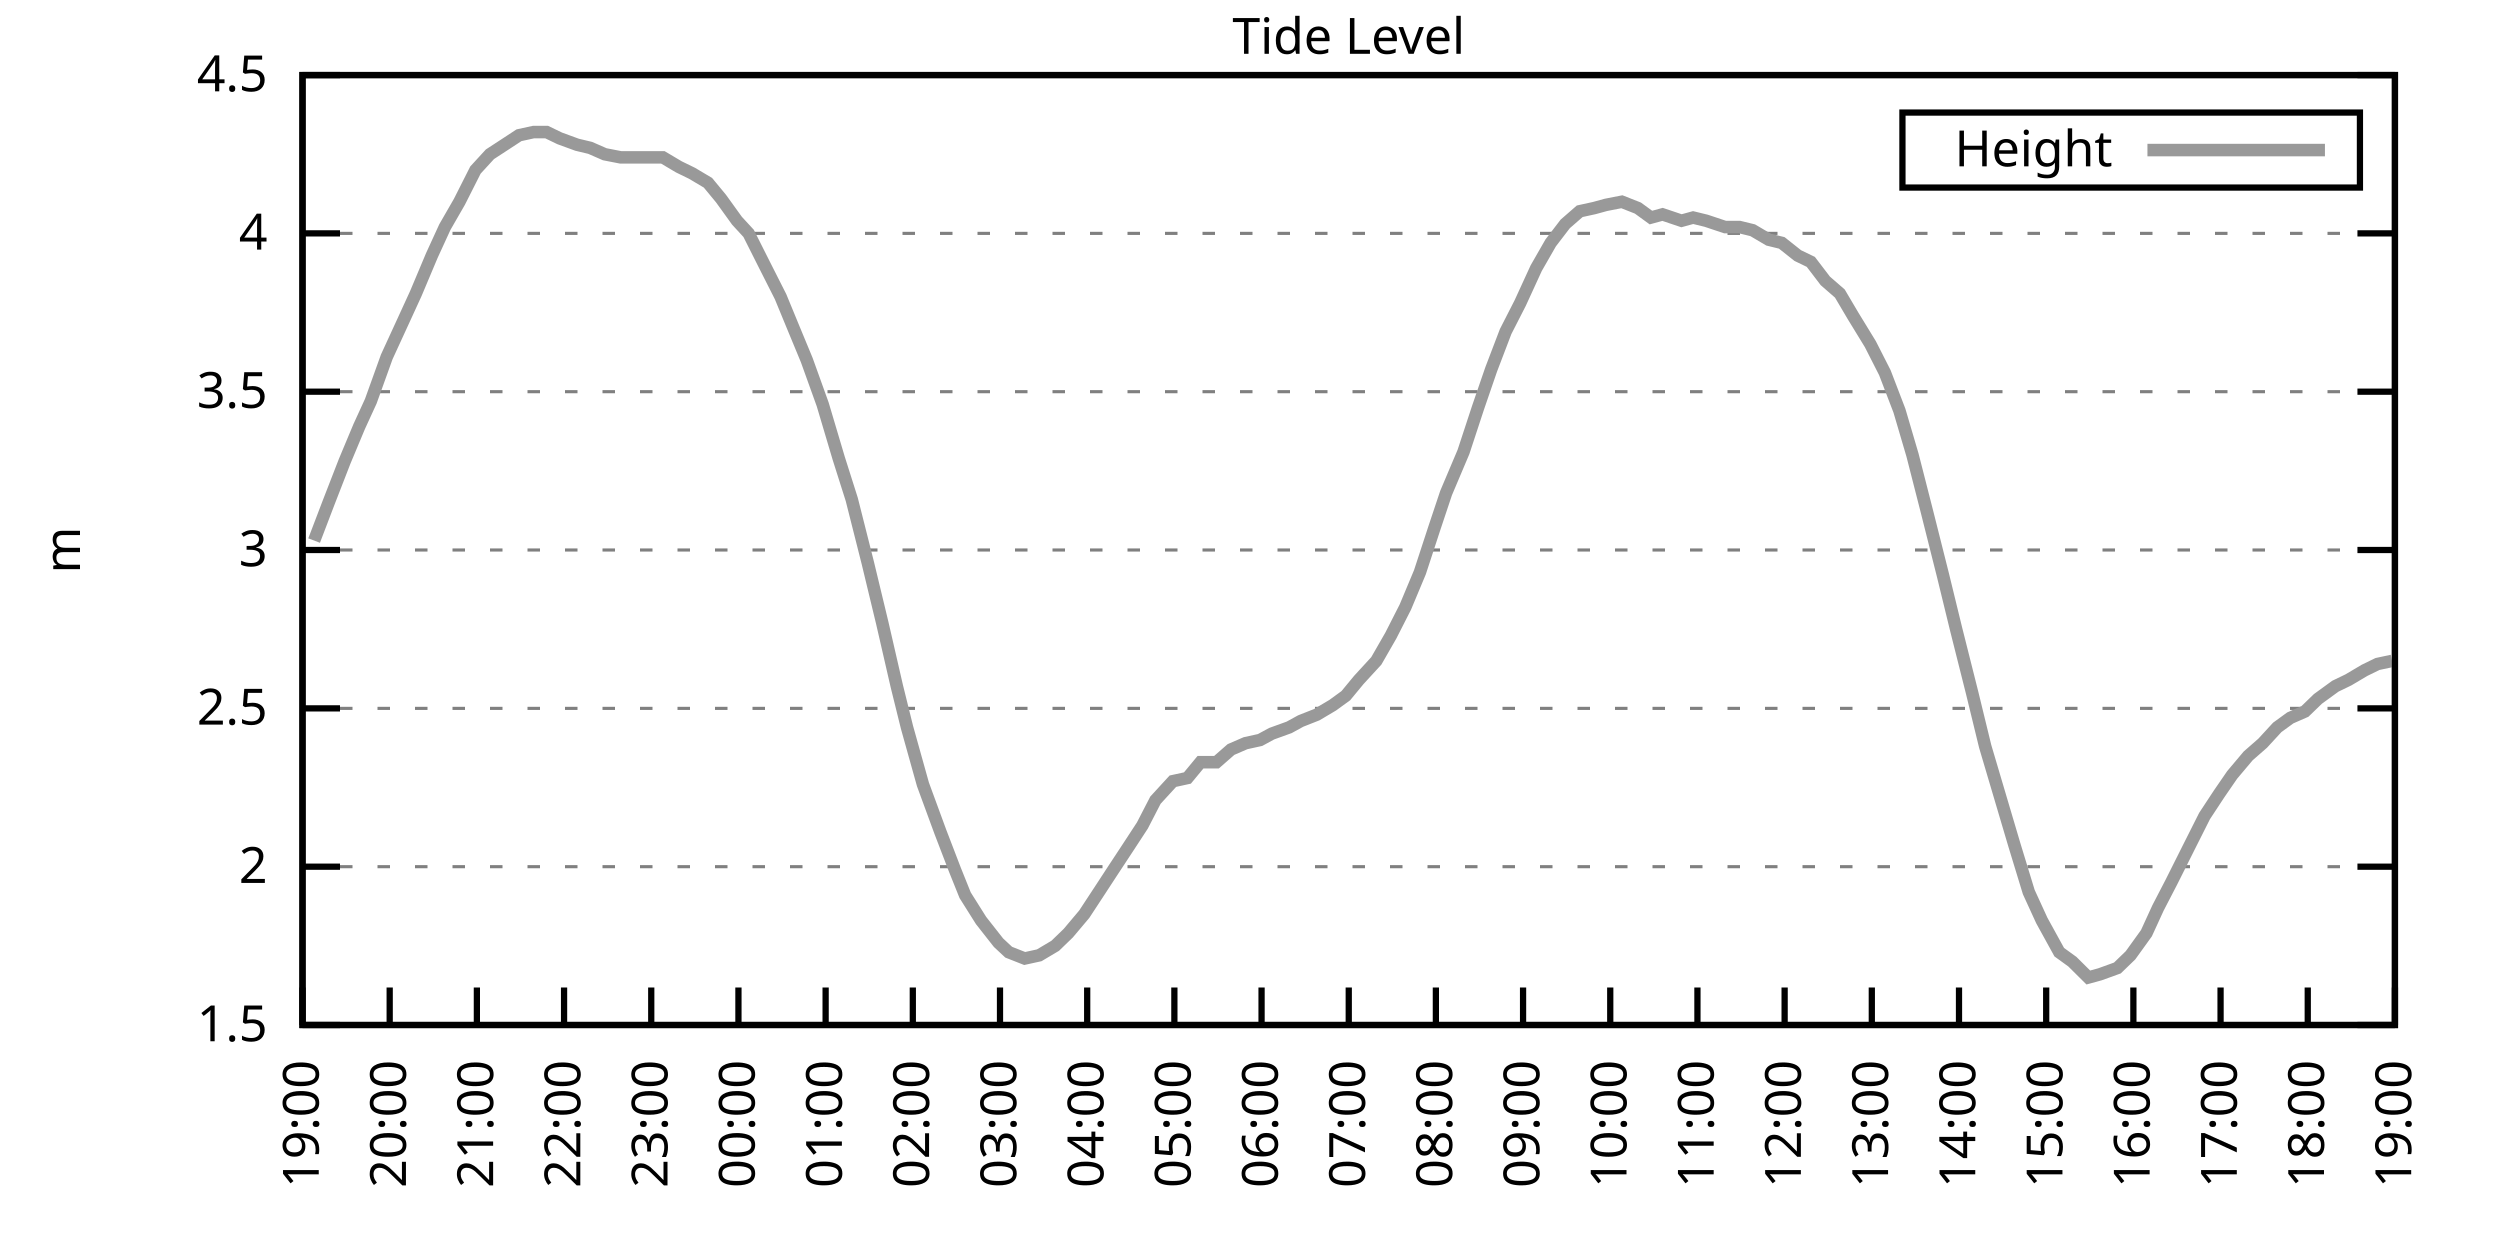
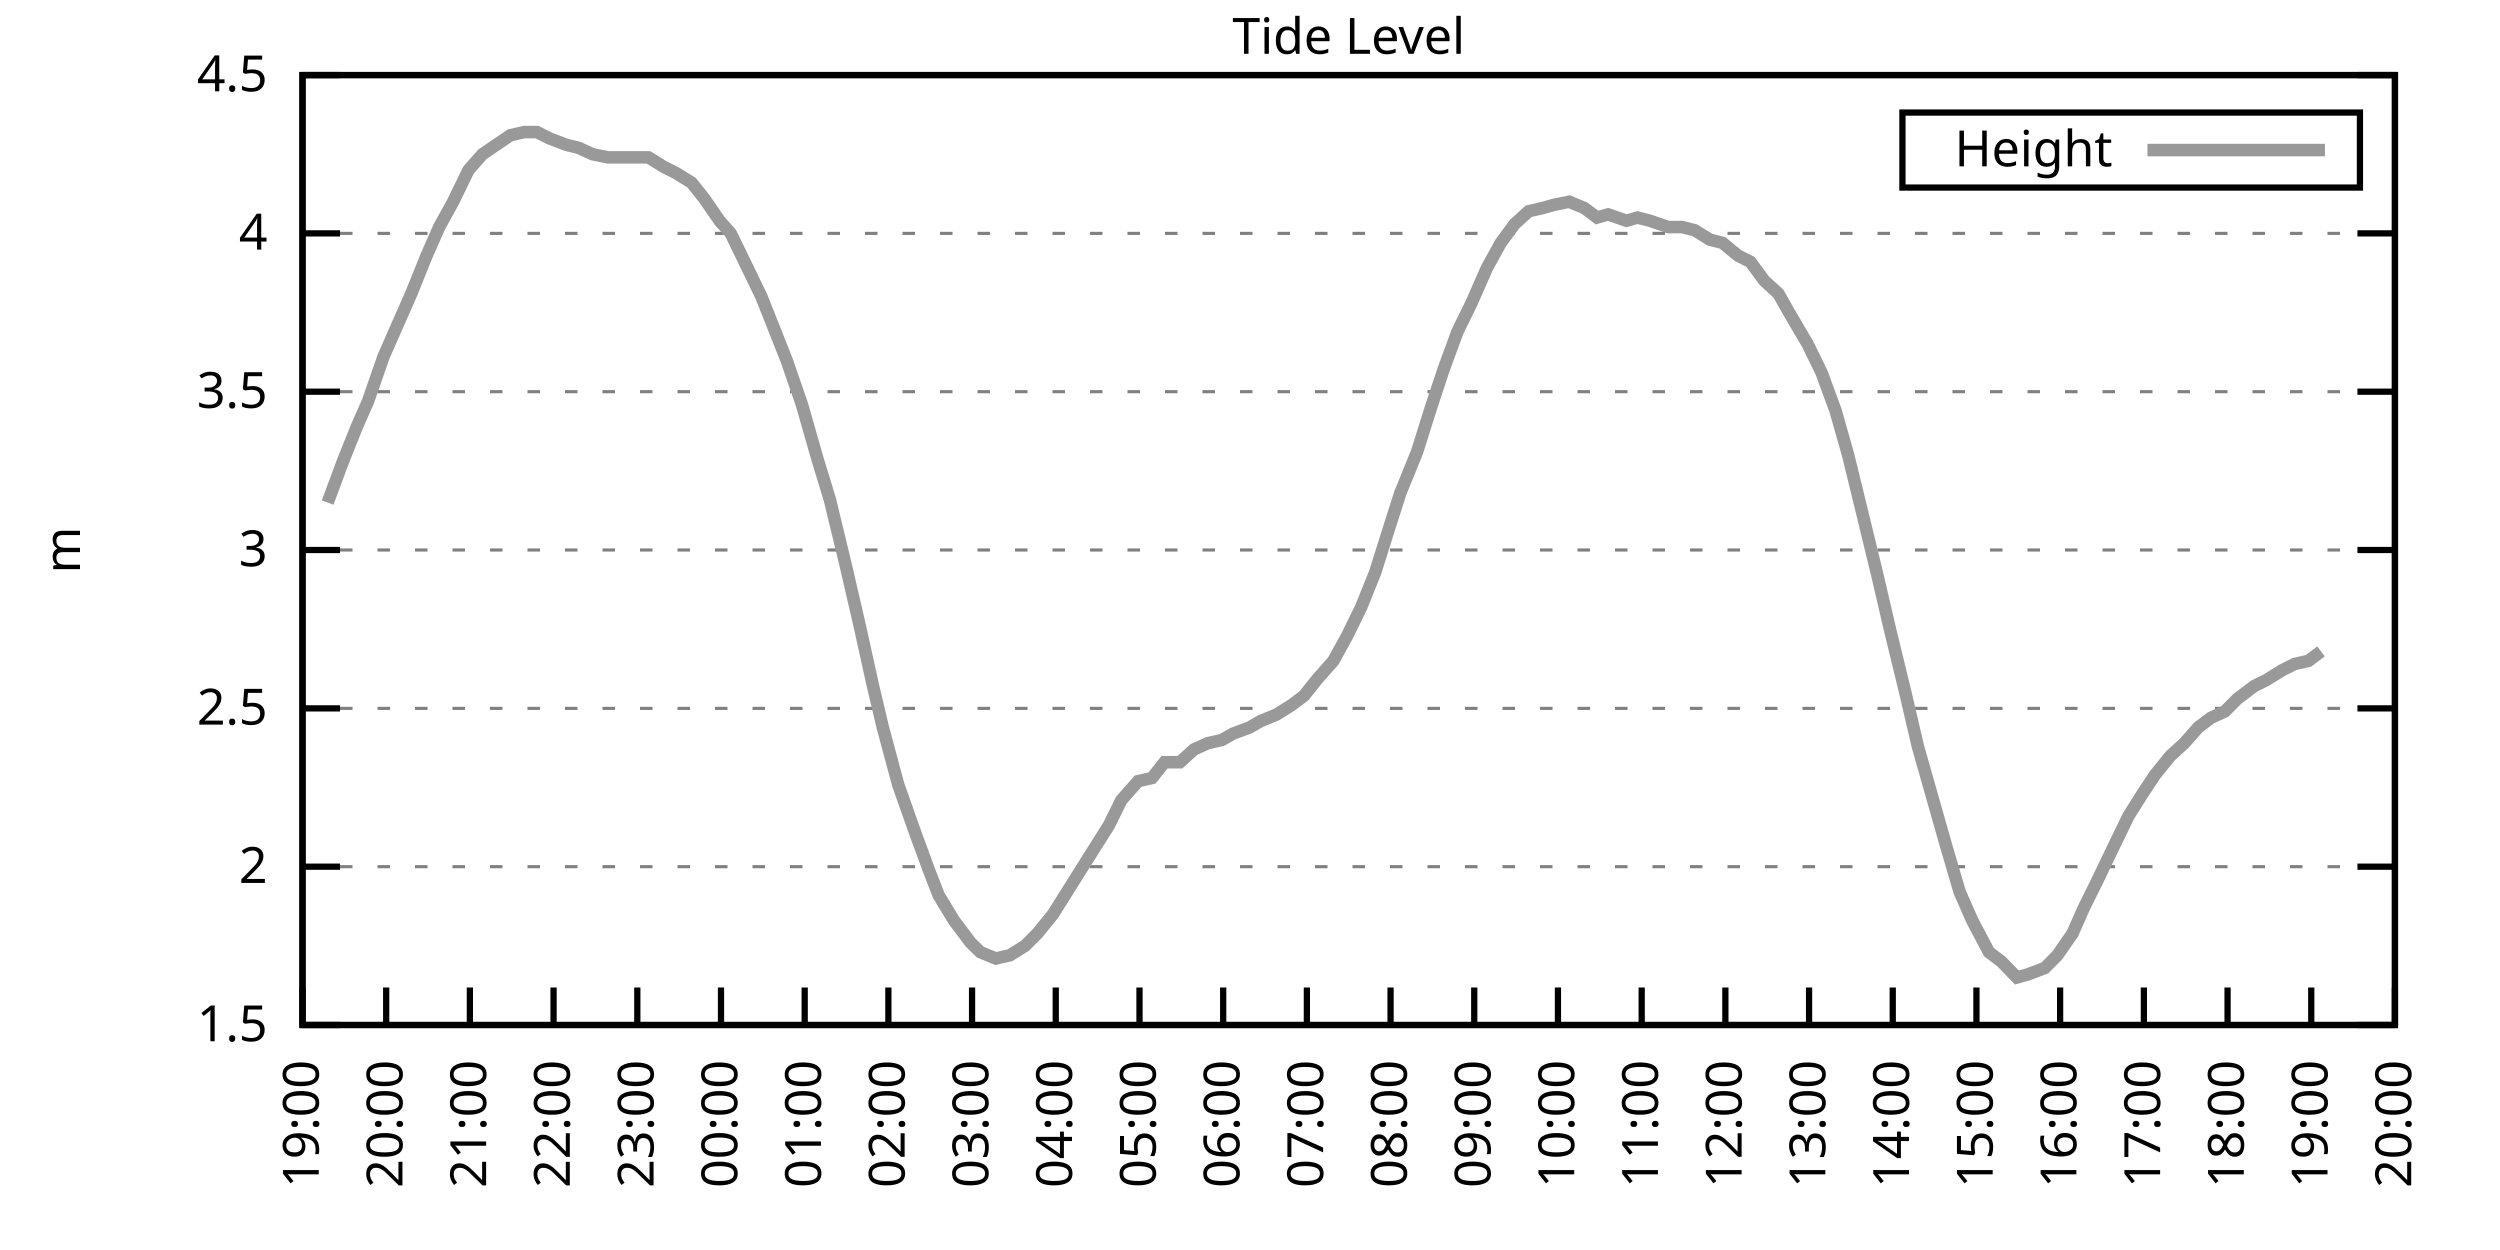
<svg xmlns="http://www.w3.org/2000/svg" xmlns:xlink="http://www.w3.org/1999/xlink" width="400" height="200" viewBox="0 0 400 200">
  <g id="gnuplot_canvas">
    <rect x="0" y="0" width="400" height="200" fill="none" />
    <defs>
      <circle id="gpDot" r="0.5" stroke-width="0.5" stroke="currentColor" />
      <path id="gpPt0" stroke-width="0.333" stroke="currentColor" d="M-1,0 h2 M0,-1 v2" />
      <path id="gpPt1" stroke-width="0.333" stroke="currentColor" d="M-1,-1 L1,1 M1,-1 L-1,1" />
      <path id="gpPt2" stroke-width="0.333" stroke="currentColor" d="M-1,0 L1,0 M0,-1 L0,1 M-1,-1 L1,1 M-1,1 L1,-1" />
      <rect id="gpPt3" stroke-width="0.333" stroke="currentColor" x="-1" y="-1" width="2" height="2" />
      <rect id="gpPt4" stroke-width="0.333" stroke="currentColor" fill="currentColor" x="-1" y="-1" width="2" height="2" />
      <circle id="gpPt5" stroke-width="0.333" stroke="currentColor" cx="0" cy="0" r="1" />
      <use xlink:href="#gpPt5" id="gpPt6" fill="currentColor" stroke="none" />
      <path id="gpPt7" stroke-width="0.333" stroke="currentColor" d="M0,-1.33 L-1.33,0.67 L1.33,0.67 z" />
      <use xlink:href="#gpPt7" id="gpPt8" fill="currentColor" stroke="none" />
      <use xlink:href="#gpPt7" id="gpPt9" stroke="currentColor" transform="rotate(180)" />
      <use xlink:href="#gpPt9" id="gpPt10" fill="currentColor" stroke="none" />
      <use xlink:href="#gpPt3" id="gpPt11" stroke="currentColor" transform="rotate(45)" />
      <use xlink:href="#gpPt11" id="gpPt12" fill="currentColor" stroke="none" />
      <path id="gpPt13" stroke-width="0.333" stroke="currentColor" d="M0,1.330 L1.265,0.411 L0.782,-1.067 L-0.782,-1.076 L-1.265,0.411 z" />
      <use xlink:href="#gpPt13" id="gpPt14" fill="currentColor" stroke="none" />
      <filter id="textbox" filterUnits="objectBoundingBox" x="0" y="0" height="1" width="1">
        <feFlood flood-color="white" flood-opacity="1" result="bgnd" />
        <feComposite in="SourceGraphic" in2="bgnd" operator="atop" />
      </filter>
      <filter id="greybox" filterUnits="objectBoundingBox" x="0" y="0" height="1" width="1">
        <feFlood flood-color="lightgrey" flood-opacity="1" result="grey" />
        <feComposite in="SourceGraphic" in2="grey" operator="atop" />
      </filter>
    </defs>
    <g fill="none" color="white" stroke="currentColor" stroke-width="1.00" stroke-linecap="butt" stroke-linejoin="miter">
</g>
    <g fill="none" color="black" stroke="currentColor" stroke-width="1.00" stroke-linecap="butt" stroke-linejoin="miter">
      <g stroke="none" shape-rendering="crispEdges">
        <polygon fill="rgb(255, 255, 255)" points="48.40,164.00 383.18,164.00 383.18,12.02 48.40,12.02 " />
      </g>
    </g>
    <g fill="none" color="black" stroke="currentColor" stroke-width="1.00" stroke-linecap="butt" stroke-linejoin="miter">
</g>
    <g fill="none" color="black" stroke="black" stroke-width="0.50" stroke-linecap="butt" stroke-linejoin="miter">
</g>
    <g fill="none" color="gray" stroke="currentColor" stroke-width="0.50" stroke-linecap="butt" stroke-linejoin="miter">
      <path stroke="gray" stroke-dasharray="2,4" class="gridline" d="M48.40,164.00 L383.19,164.00  " />
    </g>
    <g fill="none" color="gray" stroke="gray" stroke-width="1.00" stroke-linecap="butt" stroke-linejoin="miter">
</g>
    <g fill="none" color="black" stroke="currentColor" stroke-width="1.00" stroke-linecap="butt" stroke-linejoin="miter">
      <path stroke="black" d="M48.40,164.00 L54.40,164.00 M383.19,164.00 L377.19,164.00  " />
      <g transform="translate(42.80,166.60)" stroke="none" fill="black" font-family="Sans" font-size="8.00" text-anchor="end">
        <text>
          <tspan font-family="Sans"> 1.5</tspan>
        </text>
      </g>
    </g>
    <g fill="none" color="black" stroke="currentColor" stroke-width="1.00" stroke-linecap="butt" stroke-linejoin="miter">
</g>
    <g fill="none" color="black" stroke="black" stroke-width="0.50" stroke-linecap="butt" stroke-linejoin="miter">
</g>
    <g fill="none" color="gray" stroke="currentColor" stroke-width="0.50" stroke-linecap="butt" stroke-linejoin="miter">
      <path stroke="gray" stroke-dasharray="2,4" class="gridline" d="M48.40,138.67 L383.19,138.67  " />
    </g>
    <g fill="none" color="gray" stroke="gray" stroke-width="1.00" stroke-linecap="butt" stroke-linejoin="miter">
</g>
    <g fill="none" color="black" stroke="currentColor" stroke-width="1.00" stroke-linecap="butt" stroke-linejoin="miter">
      <path stroke="black" d="M48.40,138.67 L54.40,138.67 M383.19,138.67 L377.19,138.67  " />
      <g transform="translate(42.80,141.27)" stroke="none" fill="black" font-family="Sans" font-size="8.00" text-anchor="end">
        <text>
          <tspan font-family="Sans"> 2</tspan>
        </text>
      </g>
    </g>
    <g fill="none" color="black" stroke="currentColor" stroke-width="1.00" stroke-linecap="butt" stroke-linejoin="miter">
</g>
    <g fill="none" color="black" stroke="black" stroke-width="0.50" stroke-linecap="butt" stroke-linejoin="miter">
</g>
    <g fill="none" color="gray" stroke="currentColor" stroke-width="0.50" stroke-linecap="butt" stroke-linejoin="miter">
      <path stroke="gray" stroke-dasharray="2,4" class="gridline" d="M48.40,113.34 L383.19,113.34  " />
    </g>
    <g fill="none" color="gray" stroke="gray" stroke-width="1.00" stroke-linecap="butt" stroke-linejoin="miter">
</g>
    <g fill="none" color="black" stroke="currentColor" stroke-width="1.00" stroke-linecap="butt" stroke-linejoin="miter">
      <path stroke="black" d="M48.40,113.34 L54.40,113.34 M383.19,113.34 L377.19,113.34  " />
      <g transform="translate(42.80,115.94)" stroke="none" fill="black" font-family="Sans" font-size="8.00" text-anchor="end">
        <text>
          <tspan font-family="Sans"> 2.5</tspan>
        </text>
      </g>
    </g>
    <g fill="none" color="black" stroke="currentColor" stroke-width="1.00" stroke-linecap="butt" stroke-linejoin="miter">
</g>
    <g fill="none" color="black" stroke="black" stroke-width="0.50" stroke-linecap="butt" stroke-linejoin="miter">
</g>
    <g fill="none" color="gray" stroke="currentColor" stroke-width="0.50" stroke-linecap="butt" stroke-linejoin="miter">
      <path stroke="gray" stroke-dasharray="2,4" class="gridline" d="M48.40,88.00 L383.19,88.00  " />
    </g>
    <g fill="none" color="gray" stroke="gray" stroke-width="1.00" stroke-linecap="butt" stroke-linejoin="miter">
</g>
    <g fill="none" color="black" stroke="currentColor" stroke-width="1.00" stroke-linecap="butt" stroke-linejoin="miter">
      <path stroke="black" d="M48.40,88.00 L54.40,88.00 M383.19,88.00 L377.19,88.00  " />
      <g transform="translate(42.80,90.60)" stroke="none" fill="black" font-family="Sans" font-size="8.00" text-anchor="end">
        <text>
          <tspan font-family="Sans"> 3</tspan>
        </text>
      </g>
    </g>
    <g fill="none" color="black" stroke="currentColor" stroke-width="1.00" stroke-linecap="butt" stroke-linejoin="miter">
</g>
    <g fill="none" color="black" stroke="black" stroke-width="0.50" stroke-linecap="butt" stroke-linejoin="miter">
</g>
    <g fill="none" color="gray" stroke="currentColor" stroke-width="0.50" stroke-linecap="butt" stroke-linejoin="miter">
      <path stroke="gray" stroke-dasharray="2,4" class="gridline" d="M48.40,62.67 L383.19,62.67  " />
    </g>
    <g fill="none" color="gray" stroke="gray" stroke-width="1.00" stroke-linecap="butt" stroke-linejoin="miter">
</g>
    <g fill="none" color="black" stroke="currentColor" stroke-width="1.00" stroke-linecap="butt" stroke-linejoin="miter">
      <path stroke="black" d="M48.40,62.67 L54.40,62.67 M383.19,62.67 L377.19,62.67  " />
      <g transform="translate(42.80,65.27)" stroke="none" fill="black" font-family="Sans" font-size="8.00" text-anchor="end">
        <text>
          <tspan font-family="Sans"> 3.5</tspan>
        </text>
      </g>
    </g>
    <g fill="none" color="black" stroke="currentColor" stroke-width="1.00" stroke-linecap="butt" stroke-linejoin="miter">
</g>
    <g fill="none" color="black" stroke="black" stroke-width="0.50" stroke-linecap="butt" stroke-linejoin="miter">
</g>
    <g fill="none" color="gray" stroke="currentColor" stroke-width="0.50" stroke-linecap="butt" stroke-linejoin="miter">
      <path stroke="gray" stroke-dasharray="2,4" class="gridline" d="M48.40,37.34 L383.19,37.34  " />
    </g>
    <g fill="none" color="gray" stroke="gray" stroke-width="1.00" stroke-linecap="butt" stroke-linejoin="miter">
</g>
    <g fill="none" color="black" stroke="currentColor" stroke-width="1.00" stroke-linecap="butt" stroke-linejoin="miter">
      <path stroke="black" d="M48.40,37.34 L54.40,37.34 M383.19,37.34 L377.19,37.34  " />
      <g transform="translate(42.80,39.94)" stroke="none" fill="black" font-family="Sans" font-size="8.00" text-anchor="end">
        <text>
          <tspan font-family="Sans"> 4</tspan>
        </text>
      </g>
    </g>
    <g fill="none" color="black" stroke="currentColor" stroke-width="1.00" stroke-linecap="butt" stroke-linejoin="miter">
</g>
    <g fill="none" color="black" stroke="black" stroke-width="0.50" stroke-linecap="butt" stroke-linejoin="miter">
</g>
    <g fill="none" color="gray" stroke="currentColor" stroke-width="0.50" stroke-linecap="butt" stroke-linejoin="miter">
      <path stroke="gray" stroke-dasharray="2,4" class="gridline" d="M48.40,12.01 L383.19,12.01  " />
    </g>
    <g fill="none" color="gray" stroke="gray" stroke-width="1.00" stroke-linecap="butt" stroke-linejoin="miter">
</g>
    <g fill="none" color="black" stroke="currentColor" stroke-width="1.00" stroke-linecap="butt" stroke-linejoin="miter">
      <path stroke="black" d="M48.40,12.01 L54.40,12.01 M383.19,12.01 L377.19,12.01  " />
      <g transform="translate(42.80,14.61)" stroke="none" fill="black" font-family="Sans" font-size="8.00" text-anchor="end">
        <text>
          <tspan font-family="Sans"> 4.5</tspan>
        </text>
      </g>
    </g>
    <g fill="none" color="black" stroke="currentColor" stroke-width="1.00" stroke-linecap="butt" stroke-linejoin="miter">
      <path stroke="black" d="M48.40,164.00 L48.40,158.00  " />
      <g transform="translate(51.00,169.60) rotate(270.00)" stroke="none" fill="black" font-family="Sans" font-size="8.00" text-anchor="end">
        <text>
          <tspan font-family="Sans">19:00</tspan>
        </text>
      </g>
    </g>
    <g fill="none" color="black" stroke="currentColor" stroke-width="1.00" stroke-linecap="butt" stroke-linejoin="miter">
-       <path stroke="black" d="M62.35,164.00 L62.35,158.00  " />
-       <g transform="translate(64.95,169.60) rotate(270.00)" stroke="none" fill="black" font-family="Sans" font-size="8.00" text-anchor="end">
+       <path stroke="black" d="M61.79,164.00 L61.79,158.00  " />
+       <g transform="translate(64.39,169.60) rotate(270.00)" stroke="none" fill="black" font-family="Sans" font-size="8.00" text-anchor="end">
        <text>
          <tspan font-family="Sans">20:00</tspan>
        </text>
      </g>
    </g>
    <g fill="none" color="black" stroke="currentColor" stroke-width="1.00" stroke-linecap="butt" stroke-linejoin="miter">
-       <path stroke="black" d="M76.30,164.00 L76.30,158.00  " />
-       <g transform="translate(78.90,169.60) rotate(270.00)" stroke="none" fill="black" font-family="Sans" font-size="8.00" text-anchor="end">
+       <path stroke="black" d="M75.18,164.00 L75.18,158.00  " />
+       <g transform="translate(77.78,169.60) rotate(270.00)" stroke="none" fill="black" font-family="Sans" font-size="8.00" text-anchor="end">
        <text>
          <tspan font-family="Sans">21:00</tspan>
        </text>
      </g>
    </g>
    <g fill="none" color="black" stroke="currentColor" stroke-width="1.00" stroke-linecap="butt" stroke-linejoin="miter">
-       <path stroke="black" d="M90.25,164.00 L90.25,158.00  " />
-       <g transform="translate(92.85,169.60) rotate(270.00)" stroke="none" fill="black" font-family="Sans" font-size="8.00" text-anchor="end">
+       <path stroke="black" d="M88.57,164.00 L88.57,158.00  " />
+       <g transform="translate(91.17,169.60) rotate(270.00)" stroke="none" fill="black" font-family="Sans" font-size="8.00" text-anchor="end">
        <text>
          <tspan font-family="Sans">22:00</tspan>
        </text>
      </g>
    </g>
    <g fill="none" color="black" stroke="currentColor" stroke-width="1.00" stroke-linecap="butt" stroke-linejoin="miter">
-       <path stroke="black" d="M104.20,164.00 L104.20,158.00  " />
-       <g transform="translate(106.80,169.60) rotate(270.00)" stroke="none" fill="black" font-family="Sans" font-size="8.00" text-anchor="end">
+       <path stroke="black" d="M101.97,164.00 L101.97,158.00  " />
+       <g transform="translate(104.57,169.60) rotate(270.00)" stroke="none" fill="black" font-family="Sans" font-size="8.00" text-anchor="end">
        <text>
          <tspan font-family="Sans">23:00</tspan>
        </text>
      </g>
    </g>
    <g fill="none" color="black" stroke="currentColor" stroke-width="1.00" stroke-linecap="butt" stroke-linejoin="miter">
-       <path stroke="black" d="M118.15,164.00 L118.15,158.00  " />
-       <g transform="translate(120.75,169.60) rotate(270.00)" stroke="none" fill="black" font-family="Sans" font-size="8.00" text-anchor="end">
+       <path stroke="black" d="M115.36,164.00 L115.36,158.00  " />
+       <g transform="translate(117.96,169.60) rotate(270.00)" stroke="none" fill="black" font-family="Sans" font-size="8.00" text-anchor="end">
        <text>
          <tspan font-family="Sans">00:00</tspan>
        </text>
      </g>
    </g>
    <g fill="none" color="black" stroke="currentColor" stroke-width="1.00" stroke-linecap="butt" stroke-linejoin="miter">
-       <path stroke="black" d="M132.10,164.00 L132.10,158.00  " />
-       <g transform="translate(134.70,169.60) rotate(270.00)" stroke="none" fill="black" font-family="Sans" font-size="8.00" text-anchor="end">
+       <path stroke="black" d="M128.75,164.00 L128.75,158.00  " />
+       <g transform="translate(131.35,169.60) rotate(270.00)" stroke="none" fill="black" font-family="Sans" font-size="8.00" text-anchor="end">
        <text>
          <tspan font-family="Sans">01:00</tspan>
        </text>
      </g>
    </g>
    <g fill="none" color="black" stroke="currentColor" stroke-width="1.00" stroke-linecap="butt" stroke-linejoin="miter">
-       <path stroke="black" d="M146.05,164.00 L146.05,158.00  " />
-       <g transform="translate(148.65,169.60) rotate(270.00)" stroke="none" fill="black" font-family="Sans" font-size="8.00" text-anchor="end">
+       <path stroke="black" d="M142.14,164.00 L142.14,158.00  " />
+       <g transform="translate(144.74,169.60) rotate(270.00)" stroke="none" fill="black" font-family="Sans" font-size="8.00" text-anchor="end">
        <text>
          <tspan font-family="Sans">02:00</tspan>
        </text>
      </g>
    </g>
    <g fill="none" color="black" stroke="currentColor" stroke-width="1.00" stroke-linecap="butt" stroke-linejoin="miter">
-       <path stroke="black" d="M160.00,164.00 L160.00,158.00  " />
-       <g transform="translate(162.60,169.60) rotate(270.00)" stroke="none" fill="black" font-family="Sans" font-size="8.00" text-anchor="end">
+       <path stroke="black" d="M155.53,164.00 L155.53,158.00  " />
+       <g transform="translate(158.13,169.60) rotate(270.00)" stroke="none" fill="black" font-family="Sans" font-size="8.00" text-anchor="end">
        <text>
          <tspan font-family="Sans">03:00</tspan>
        </text>
      </g>
    </g>
    <g fill="none" color="black" stroke="currentColor" stroke-width="1.00" stroke-linecap="butt" stroke-linejoin="miter">
-       <path stroke="black" d="M173.95,164.00 L173.95,158.00  " />
-       <g transform="translate(176.55,169.60) rotate(270.00)" stroke="none" fill="black" font-family="Sans" font-size="8.00" text-anchor="end">
+       <path stroke="black" d="M168.92,164.00 L168.92,158.00  " />
+       <g transform="translate(171.52,169.60) rotate(270.00)" stroke="none" fill="black" font-family="Sans" font-size="8.00" text-anchor="end">
        <text>
          <tspan font-family="Sans">04:00</tspan>
        </text>
      </g>
    </g>
    <g fill="none" color="black" stroke="currentColor" stroke-width="1.00" stroke-linecap="butt" stroke-linejoin="miter">
-       <path stroke="black" d="M187.90,164.00 L187.90,158.00  " />
-       <g transform="translate(190.50,169.60) rotate(270.00)" stroke="none" fill="black" font-family="Sans" font-size="8.00" text-anchor="end">
+       <path stroke="black" d="M182.32,164.00 L182.32,158.00  " />
+       <g transform="translate(184.92,169.60) rotate(270.00)" stroke="none" fill="black" font-family="Sans" font-size="8.00" text-anchor="end">
        <text>
          <tspan font-family="Sans">05:00</tspan>
        </text>
      </g>
    </g>
    <g fill="none" color="black" stroke="currentColor" stroke-width="1.00" stroke-linecap="butt" stroke-linejoin="miter">
-       <path stroke="black" d="M201.85,164.00 L201.85,158.00  " />
-       <g transform="translate(204.45,169.60) rotate(270.00)" stroke="none" fill="black" font-family="Sans" font-size="8.00" text-anchor="end">
+       <path stroke="black" d="M195.71,164.00 L195.71,158.00  " />
+       <g transform="translate(198.31,169.60) rotate(270.00)" stroke="none" fill="black" font-family="Sans" font-size="8.00" text-anchor="end">
        <text>
          <tspan font-family="Sans">06:00</tspan>
        </text>
      </g>
    </g>
    <g fill="none" color="black" stroke="currentColor" stroke-width="1.00" stroke-linecap="butt" stroke-linejoin="miter">
-       <path stroke="black" d="M215.80,164.00 L215.80,158.00  " />
-       <g transform="translate(218.40,169.60) rotate(270.00)" stroke="none" fill="black" font-family="Sans" font-size="8.00" text-anchor="end">
+       <path stroke="black" d="M209.10,164.00 L209.10,158.00  " />
+       <g transform="translate(211.70,169.60) rotate(270.00)" stroke="none" fill="black" font-family="Sans" font-size="8.00" text-anchor="end">
        <text>
          <tspan font-family="Sans">07:00</tspan>
        </text>
      </g>
    </g>
    <g fill="none" color="black" stroke="currentColor" stroke-width="1.00" stroke-linecap="butt" stroke-linejoin="miter">
-       <path stroke="black" d="M229.74,164.00 L229.74,158.00  " />
-       <g transform="translate(232.34,169.60) rotate(270.00)" stroke="none" fill="black" font-family="Sans" font-size="8.00" text-anchor="end">
+       <path stroke="black" d="M222.49,164.00 L222.49,158.00  " />
+       <g transform="translate(225.09,169.60) rotate(270.00)" stroke="none" fill="black" font-family="Sans" font-size="8.00" text-anchor="end">
        <text>
          <tspan font-family="Sans">08:00</tspan>
        </text>
      </g>
    </g>
    <g fill="none" color="black" stroke="currentColor" stroke-width="1.00" stroke-linecap="butt" stroke-linejoin="miter">
-       <path stroke="black" d="M243.69,164.00 L243.69,158.00  " />
-       <g transform="translate(246.29,169.60) rotate(270.00)" stroke="none" fill="black" font-family="Sans" font-size="8.00" text-anchor="end">
+       <path stroke="black" d="M235.88,164.00 L235.88,158.00  " />
+       <g transform="translate(238.48,169.60) rotate(270.00)" stroke="none" fill="black" font-family="Sans" font-size="8.00" text-anchor="end">
        <text>
          <tspan font-family="Sans">09:00</tspan>
        </text>
      </g>
    </g>
    <g fill="none" color="black" stroke="currentColor" stroke-width="1.00" stroke-linecap="butt" stroke-linejoin="miter">
-       <path stroke="black" d="M257.64,164.00 L257.64,158.00  " />
-       <g transform="translate(260.24,169.60) rotate(270.00)" stroke="none" fill="black" font-family="Sans" font-size="8.00" text-anchor="end">
+       <path stroke="black" d="M249.27,164.00 L249.27,158.00  " />
+       <g transform="translate(251.87,169.60) rotate(270.00)" stroke="none" fill="black" font-family="Sans" font-size="8.00" text-anchor="end">
        <text>
          <tspan font-family="Sans">10:00</tspan>
        </text>
      </g>
    </g>
    <g fill="none" color="black" stroke="currentColor" stroke-width="1.00" stroke-linecap="butt" stroke-linejoin="miter">
-       <path stroke="black" d="M271.59,164.00 L271.59,158.00  " />
-       <g transform="translate(274.19,169.60) rotate(270.00)" stroke="none" fill="black" font-family="Sans" font-size="8.00" text-anchor="end">
+       <path stroke="black" d="M262.67,164.00 L262.67,158.00  " />
+       <g transform="translate(265.27,169.60) rotate(270.00)" stroke="none" fill="black" font-family="Sans" font-size="8.00" text-anchor="end">
        <text>
          <tspan font-family="Sans">11:00</tspan>
        </text>
      </g>
    </g>
    <g fill="none" color="black" stroke="currentColor" stroke-width="1.00" stroke-linecap="butt" stroke-linejoin="miter">
-       <path stroke="black" d="M285.54,164.00 L285.54,158.00  " />
-       <g transform="translate(288.14,169.60) rotate(270.00)" stroke="none" fill="black" font-family="Sans" font-size="8.00" text-anchor="end">
+       <path stroke="black" d="M276.06,164.00 L276.06,158.00  " />
+       <g transform="translate(278.66,169.60) rotate(270.00)" stroke="none" fill="black" font-family="Sans" font-size="8.00" text-anchor="end">
        <text>
          <tspan font-family="Sans">12:00</tspan>
        </text>
      </g>
    </g>
    <g fill="none" color="black" stroke="currentColor" stroke-width="1.00" stroke-linecap="butt" stroke-linejoin="miter">
-       <path stroke="black" d="M299.49,164.00 L299.49,158.00  " />
-       <g transform="translate(302.09,169.60) rotate(270.00)" stroke="none" fill="black" font-family="Sans" font-size="8.00" text-anchor="end">
+       <path stroke="black" d="M289.45,164.00 L289.45,158.00  " />
+       <g transform="translate(292.05,169.60) rotate(270.00)" stroke="none" fill="black" font-family="Sans" font-size="8.00" text-anchor="end">
        <text>
          <tspan font-family="Sans">13:00</tspan>
        </text>
      </g>
    </g>
    <g fill="none" color="black" stroke="currentColor" stroke-width="1.00" stroke-linecap="butt" stroke-linejoin="miter">
-       <path stroke="black" d="M313.44,164.00 L313.44,158.00  " />
-       <g transform="translate(316.04,169.60) rotate(270.00)" stroke="none" fill="black" font-family="Sans" font-size="8.00" text-anchor="end">
+       <path stroke="black" d="M302.84,164.00 L302.84,158.00  " />
+       <g transform="translate(305.44,169.60) rotate(270.00)" stroke="none" fill="black" font-family="Sans" font-size="8.00" text-anchor="end">
        <text>
          <tspan font-family="Sans">14:00</tspan>
        </text>
      </g>
    </g>
    <g fill="none" color="black" stroke="currentColor" stroke-width="1.00" stroke-linecap="butt" stroke-linejoin="miter">
-       <path stroke="black" d="M327.39,164.00 L327.39,158.00  " />
-       <g transform="translate(329.99,169.60) rotate(270.00)" stroke="none" fill="black" font-family="Sans" font-size="8.00" text-anchor="end">
+       <path stroke="black" d="M316.23,164.00 L316.23,158.00  " />
+       <g transform="translate(318.83,169.60) rotate(270.00)" stroke="none" fill="black" font-family="Sans" font-size="8.00" text-anchor="end">
        <text>
          <tspan font-family="Sans">15:00</tspan>
        </text>
      </g>
    </g>
    <g fill="none" color="black" stroke="currentColor" stroke-width="1.00" stroke-linecap="butt" stroke-linejoin="miter">
-       <path stroke="black" d="M341.34,164.00 L341.34,158.00  " />
-       <g transform="translate(343.94,169.60) rotate(270.00)" stroke="none" fill="black" font-family="Sans" font-size="8.00" text-anchor="end">
+       <path stroke="black" d="M329.62,164.00 L329.62,158.00  " />
+       <g transform="translate(332.22,169.60) rotate(270.00)" stroke="none" fill="black" font-family="Sans" font-size="8.00" text-anchor="end">
        <text>
          <tspan font-family="Sans">16:00</tspan>
        </text>
      </g>
    </g>
    <g fill="none" color="black" stroke="currentColor" stroke-width="1.00" stroke-linecap="butt" stroke-linejoin="miter">
-       <path stroke="black" d="M355.29,164.00 L355.29,158.00  " />
-       <g transform="translate(357.89,169.60) rotate(270.00)" stroke="none" fill="black" font-family="Sans" font-size="8.00" text-anchor="end">
+       <path stroke="black" d="M343.02,164.00 L343.02,158.00  " />
+       <g transform="translate(345.62,169.60) rotate(270.00)" stroke="none" fill="black" font-family="Sans" font-size="8.00" text-anchor="end">
        <text>
          <tspan font-family="Sans">17:00</tspan>
        </text>
      </g>
    </g>
    <g fill="none" color="black" stroke="currentColor" stroke-width="1.00" stroke-linecap="butt" stroke-linejoin="miter">
-       <path stroke="black" d="M369.24,164.00 L369.24,158.00  " />
-       <g transform="translate(371.84,169.60) rotate(270.00)" stroke="none" fill="black" font-family="Sans" font-size="8.00" text-anchor="end">
+       <path stroke="black" d="M356.41,164.00 L356.41,158.00  " />
+       <g transform="translate(359.01,169.60) rotate(270.00)" stroke="none" fill="black" font-family="Sans" font-size="8.00" text-anchor="end">
        <text>
          <tspan font-family="Sans">18:00</tspan>
+         </text>
+       </g>
+     </g>
+     <g fill="none" color="black" stroke="currentColor" stroke-width="1.00" stroke-linecap="butt" stroke-linejoin="miter">
+       <path stroke="black" d="M369.80,164.00 L369.80,158.00  " />
+       <g transform="translate(372.40,169.60) rotate(270.00)" stroke="none" fill="black" font-family="Sans" font-size="8.00" text-anchor="end">
+         <text>
+           <tspan font-family="Sans">19:00</tspan>
        </text>
      </g>
    </g>
    <g fill="none" color="black" stroke="currentColor" stroke-width="1.00" stroke-linecap="butt" stroke-linejoin="miter">
      <path stroke="black" d="M383.19,164.00 L383.19,158.00  " />
      <g transform="translate(385.79,169.60) rotate(270.00)" stroke="none" fill="black" font-family="Sans" font-size="8.00" text-anchor="end">
        <text>
-           <tspan font-family="Sans">19:00</tspan>
+           <tspan font-family="Sans">20:00</tspan>
        </text>
      </g>
    </g>
    <g fill="none" color="black" stroke="currentColor" stroke-width="1.00" stroke-linecap="butt" stroke-linejoin="miter">
</g>
    <g fill="none" color="black" stroke="currentColor" stroke-width="1.00" stroke-linecap="butt" stroke-linejoin="miter">
      <path stroke="black" d="M48.40,12.01 L48.40,164.00 L383.19,164.00 L383.19,12.01 L48.40,12.01 Z  " />
    </g>
    <g fill="none" color="black" stroke="currentColor" stroke-width="1.00" stroke-linecap="butt" stroke-linejoin="miter">
</g>
    <g fill="none" color="black" stroke="currentColor" stroke-width="1.00" stroke-linecap="butt" stroke-linejoin="miter">
      <path stroke="black" d="M304.39,30.01 L304.39,18.01 L377.59,18.01 L377.59,30.01 L304.39,30.01 Z  " />
    </g>
    <g id="Tide_level_plot_1">
      <g fill="none" color="white" stroke="black" stroke-width="2.00" stroke-linecap="butt" stroke-linejoin="miter">
</g>
      <g fill="none" color="black" stroke="currentColor" stroke-width="2.00" stroke-linecap="butt" stroke-linejoin="miter">
        <g transform="translate(337.99,26.61)" stroke="none" fill="black" font-family="Sans" font-size="8.00" text-anchor="end">
          <text>
            <tspan font-family="Sans">Height</tspan>
          </text>
        </g>
      </g>
      <g fill="none" color="black" stroke="currentColor" stroke-width="2.00" stroke-linecap="butt" stroke-linejoin="miter">
-         <path stroke="rgb(153, 153, 153)" d="M343.59,24.01 L371.99,24.01 M50.26,86.49 L52.58,80.41 L55.14,73.82 L57.47,68.25 L59.33,64.19 L61.88,57.10   L64.44,51.53 L66.53,46.97 L69.09,40.89 L71.18,36.33 L73.51,32.28 L76.07,27.21 L78.39,24.68 L80.72,23.16   L83.04,21.64 L85.37,21.13 L87.46,21.13 L89.55,22.14 L92.34,23.16 L94.43,23.66 L96.76,24.68 L99.32,25.18   L101.41,25.18 L103.97,25.18 L106.06,25.18 L108.62,26.70 L110.71,27.72 L113.27,29.24 L115.36,31.77 L117.92,35.32   L119.78,37.34 L122.33,42.41 L124.89,47.47 L126.98,52.54 L129.08,57.61 L131.63,64.70 L134.19,73.31 L136.28,79.90   L138.84,90.03 L141.16,99.66 L143.49,109.79 L145.12,116.38 L147.67,125.50 L150.46,133.10 L152.79,139.17 L154.42,143.23   L156.97,147.28 L159.76,150.83 L161.39,152.35 L163.95,153.36 L166.27,152.85 L168.83,151.33 L170.92,149.31 L173.48,146.27   L175.81,142.72 L178.13,139.17 L180.46,135.63 L182.78,132.08 L184.87,128.03 L187.66,124.99 L189.99,124.48 L192.08,121.95   L194.64,121.95 L196.96,119.92 L199.29,118.91 L201.61,118.40 L203.47,117.39 L206.26,116.38 L208.12,115.36 L210.68,114.35   L213.24,112.83 L215.33,111.31 L217.42,108.78 L220.21,105.74 L222.54,101.68 L224.86,97.12 L227.19,91.55 L229.51,84.46   L231.37,78.89 L234.16,72.30 L236.49,65.21 L238.58,59.13 L240.90,53.05 L243.23,48.49 L245.79,42.91 L248.11,38.86   L250.44,35.82 L252.76,33.80 L255.09,33.29 L256.95,32.78 L259.50,32.28 L262.06,33.29 L264.15,34.81 L266.01,34.30   L269.04,35.32 L270.90,34.81 L272.99,35.32 L276.01,36.33 L278.34,36.33 L280.43,36.84 L282.99,38.35 L285.08,38.86   L287.64,40.89 L289.73,41.90 L292.05,44.94 L294.38,46.97 L296.47,50.51 L299.26,55.07 L301.58,59.63 L303.91,65.71   L306.00,72.81 L308.33,81.93 L310.88,92.06 L312.98,100.67 L315.53,110.80 L317.63,119.42 L322.28,135.12 L324.60,142.72   L326.69,147.28 L329.48,152.35 L331.58,153.87 L334.13,156.40 L335.99,155.89 L338.78,154.88 L340.88,152.85 L343.43,149.31   L345.29,145.25 L347.39,141.20 L350.18,135.63 L352.73,130.56 L355.06,127.02 L357.15,123.98 L359.71,120.94 L362.03,118.91   L364.36,116.38 L366.45,114.86 L368.78,113.84 L370.87,111.82 L373.66,109.79 L375.75,108.78 L378.31,107.26 L380.40,106.24   L382.73,105.74  " />
+         <path stroke="rgb(153, 153, 153)" d="M343.59,24.01 L371.99,24.01 M52.42,80.41 L54.87,73.82 L57.10,68.25 L58.89,64.19 L61.35,57.10 L63.80,51.53   L65.81,46.97 L68.26,40.89 L70.27,36.33 L72.50,32.28 L74.96,27.21 L77.19,24.68 L79.42,23.16 L81.66,21.64   L83.89,21.13 L85.90,21.13 L87.91,22.14 L90.58,23.16 L92.59,23.66 L94.82,24.68 L97.28,25.18 L99.29,25.18   L101.74,25.18 L103.75,25.18 L106.21,26.70 L108.22,27.72 L110.67,29.24 L112.68,31.77 L115.13,35.32 L116.92,37.34   L119.38,42.41 L121.83,47.47 L123.84,52.54 L125.85,57.61 L128.30,64.70 L130.76,73.31 L132.77,79.90 L135.22,90.03   L137.45,99.66 L139.69,109.79 L141.25,116.38 L143.70,125.50 L146.38,133.10 L148.61,139.17 L150.18,143.23 L152.63,147.28   L155.31,150.83 L156.87,152.35 L159.33,153.36 L161.56,152.85 L164.01,151.33 L166.02,149.31 L168.48,146.27 L170.71,142.72   L172.94,139.17 L175.17,135.63 L177.41,132.08 L179.41,128.03 L182.09,124.99 L184.32,124.48 L186.33,121.95 L188.79,121.95   L191.02,119.92 L193.25,118.91 L195.48,118.40 L197.27,117.39 L199.95,116.38 L201.73,115.36 L204.19,114.35 L206.64,112.83   L208.65,111.31 L210.66,108.78 L213.34,105.74 L215.57,101.68 L217.80,97.12 L220.04,91.55 L222.27,84.46 L224.05,78.89   L226.73,72.30 L228.96,65.21 L230.97,59.13 L233.20,53.05 L235.44,48.49 L237.89,42.91 L240.12,38.86 L242.36,35.82   L244.59,33.80 L246.82,33.29 L248.60,32.78 L251.06,32.28 L253.51,33.29 L255.52,34.81 L257.31,34.30 L260.21,35.32   L262.00,34.81 L264.00,35.32 L266.91,36.33 L269.14,36.33 L271.15,36.84 L273.60,38.35 L275.61,38.86 L278.07,40.89   L280.07,41.90 L282.31,44.94 L284.54,46.97 L286.55,50.51 L289.23,55.07 L291.46,59.63 L293.69,65.71 L295.70,72.81   L297.93,81.93 L300.39,92.06 L302.39,100.67 L304.85,110.80 L306.86,119.42 L311.32,135.12 L313.55,142.72 L315.56,147.28   L318.24,152.35 L320.25,153.87 L322.70,156.40 L324.49,155.89 L327.17,154.88 L329.18,152.85 L331.63,149.31 L333.42,145.25   L335.43,141.20 L338.10,135.63 L340.56,130.56 L342.79,127.02 L344.80,123.98 L347.26,120.94 L349.49,118.91 L351.72,116.38   L353.73,114.86 L355.96,113.84 L357.97,111.82 L360.65,109.79 L362.66,108.78 L365.11,107.26 L367.12,106.24 L369.35,105.74   L371.36,104.22  " />
      </g>
    </g>
    <g fill="none" color="black" stroke="currentColor" stroke-width="2.00" stroke-linecap="butt" stroke-linejoin="miter">
</g>
    <g fill="none" color="black" stroke="black" stroke-width="1.00" stroke-linecap="butt" stroke-linejoin="miter">
</g>
    <g fill="none" color="black" stroke="currentColor" stroke-width="1.00" stroke-linecap="butt" stroke-linejoin="miter">
      <path stroke="black" d="M48.40,12.01 L48.40,164.00 L383.19,164.00 L383.19,12.01 L48.40,12.01 Z  " />
      <g transform="translate(12.80,88.01) rotate(270.00)" stroke="none" fill="black" font-family="Sans" font-size="8.00" text-anchor="middle">
        <text>
          <tspan font-family="Sans">m</tspan>
        </text>
      </g>
    </g>
    <g fill="none" color="black" stroke="currentColor" stroke-width="1.00" stroke-linecap="butt" stroke-linejoin="miter">
</g>
    <g fill="none" color="black" stroke="currentColor" stroke-width="1.00" stroke-linecap="butt" stroke-linejoin="miter">
      <g transform="translate(215.79,8.61)" stroke="none" fill="black" font-family="Sans" font-size="8.00" text-anchor="middle">
        <text>
          <tspan font-family="Sans">Tide Level</tspan>
        </text>
      </g>
    </g>
    <g fill="none" color="black" stroke="currentColor" stroke-width="1.00" stroke-linecap="butt" stroke-linejoin="miter">
</g>
  </g>
</svg>
